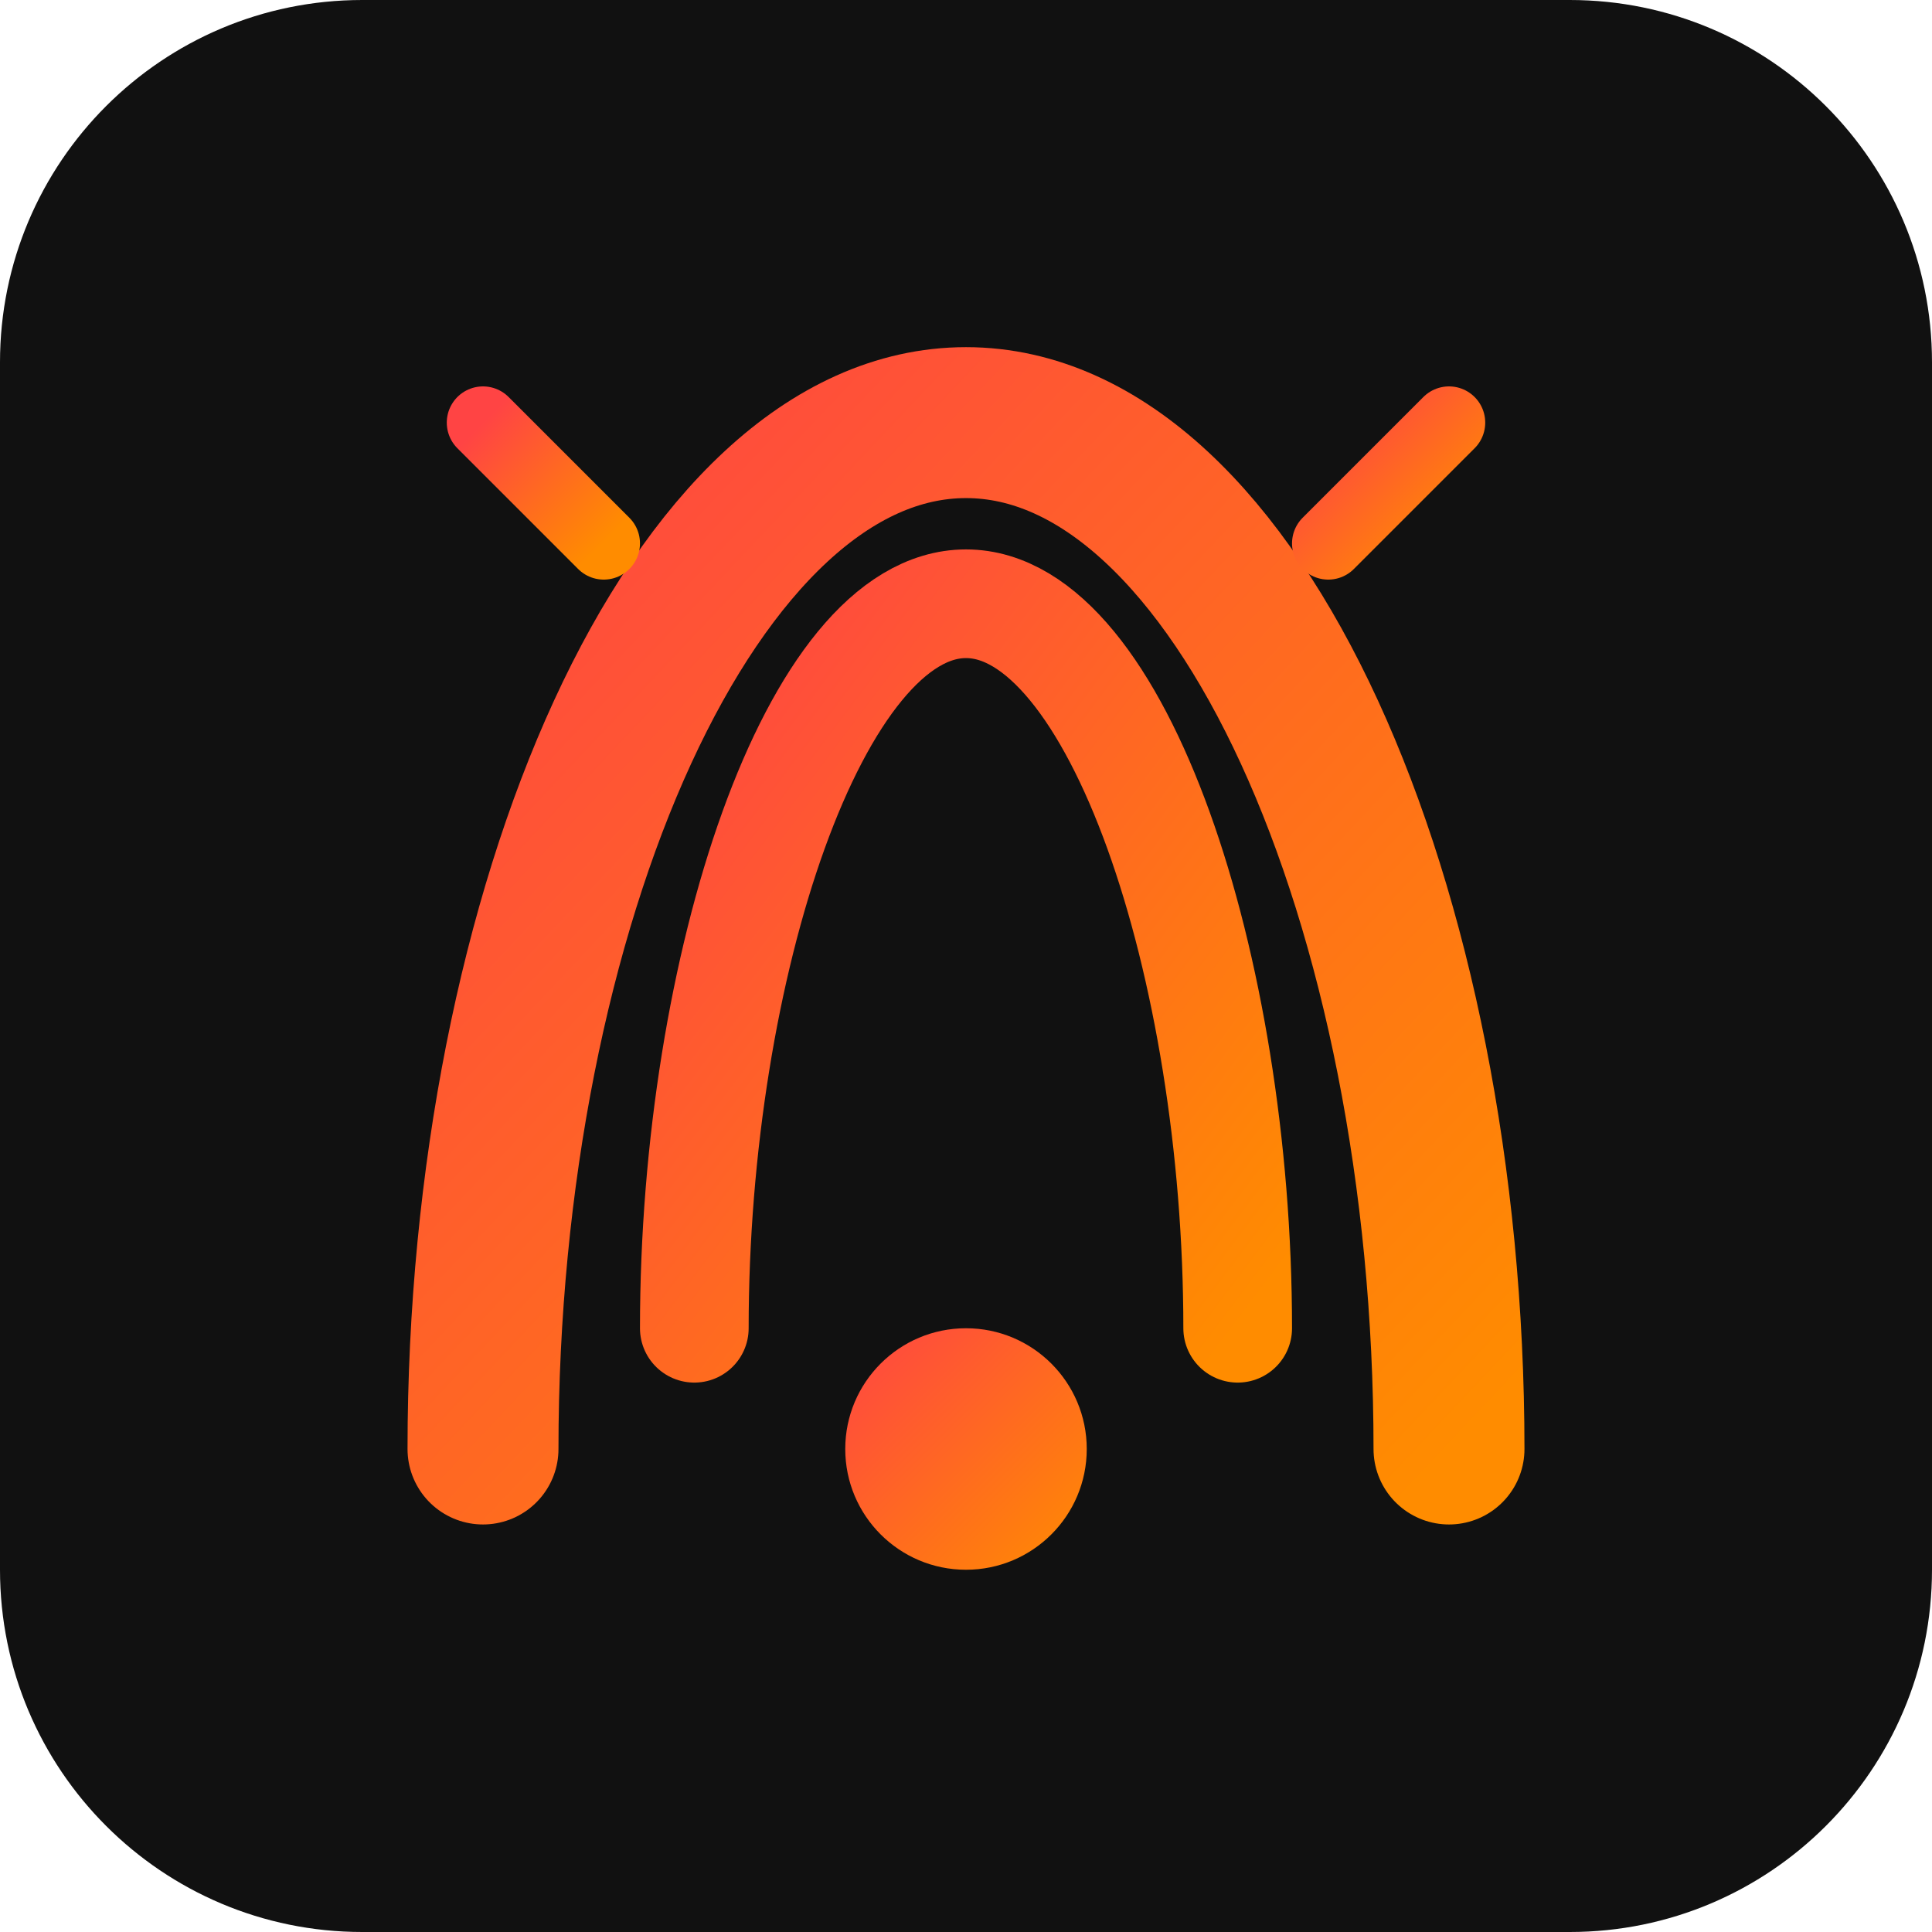
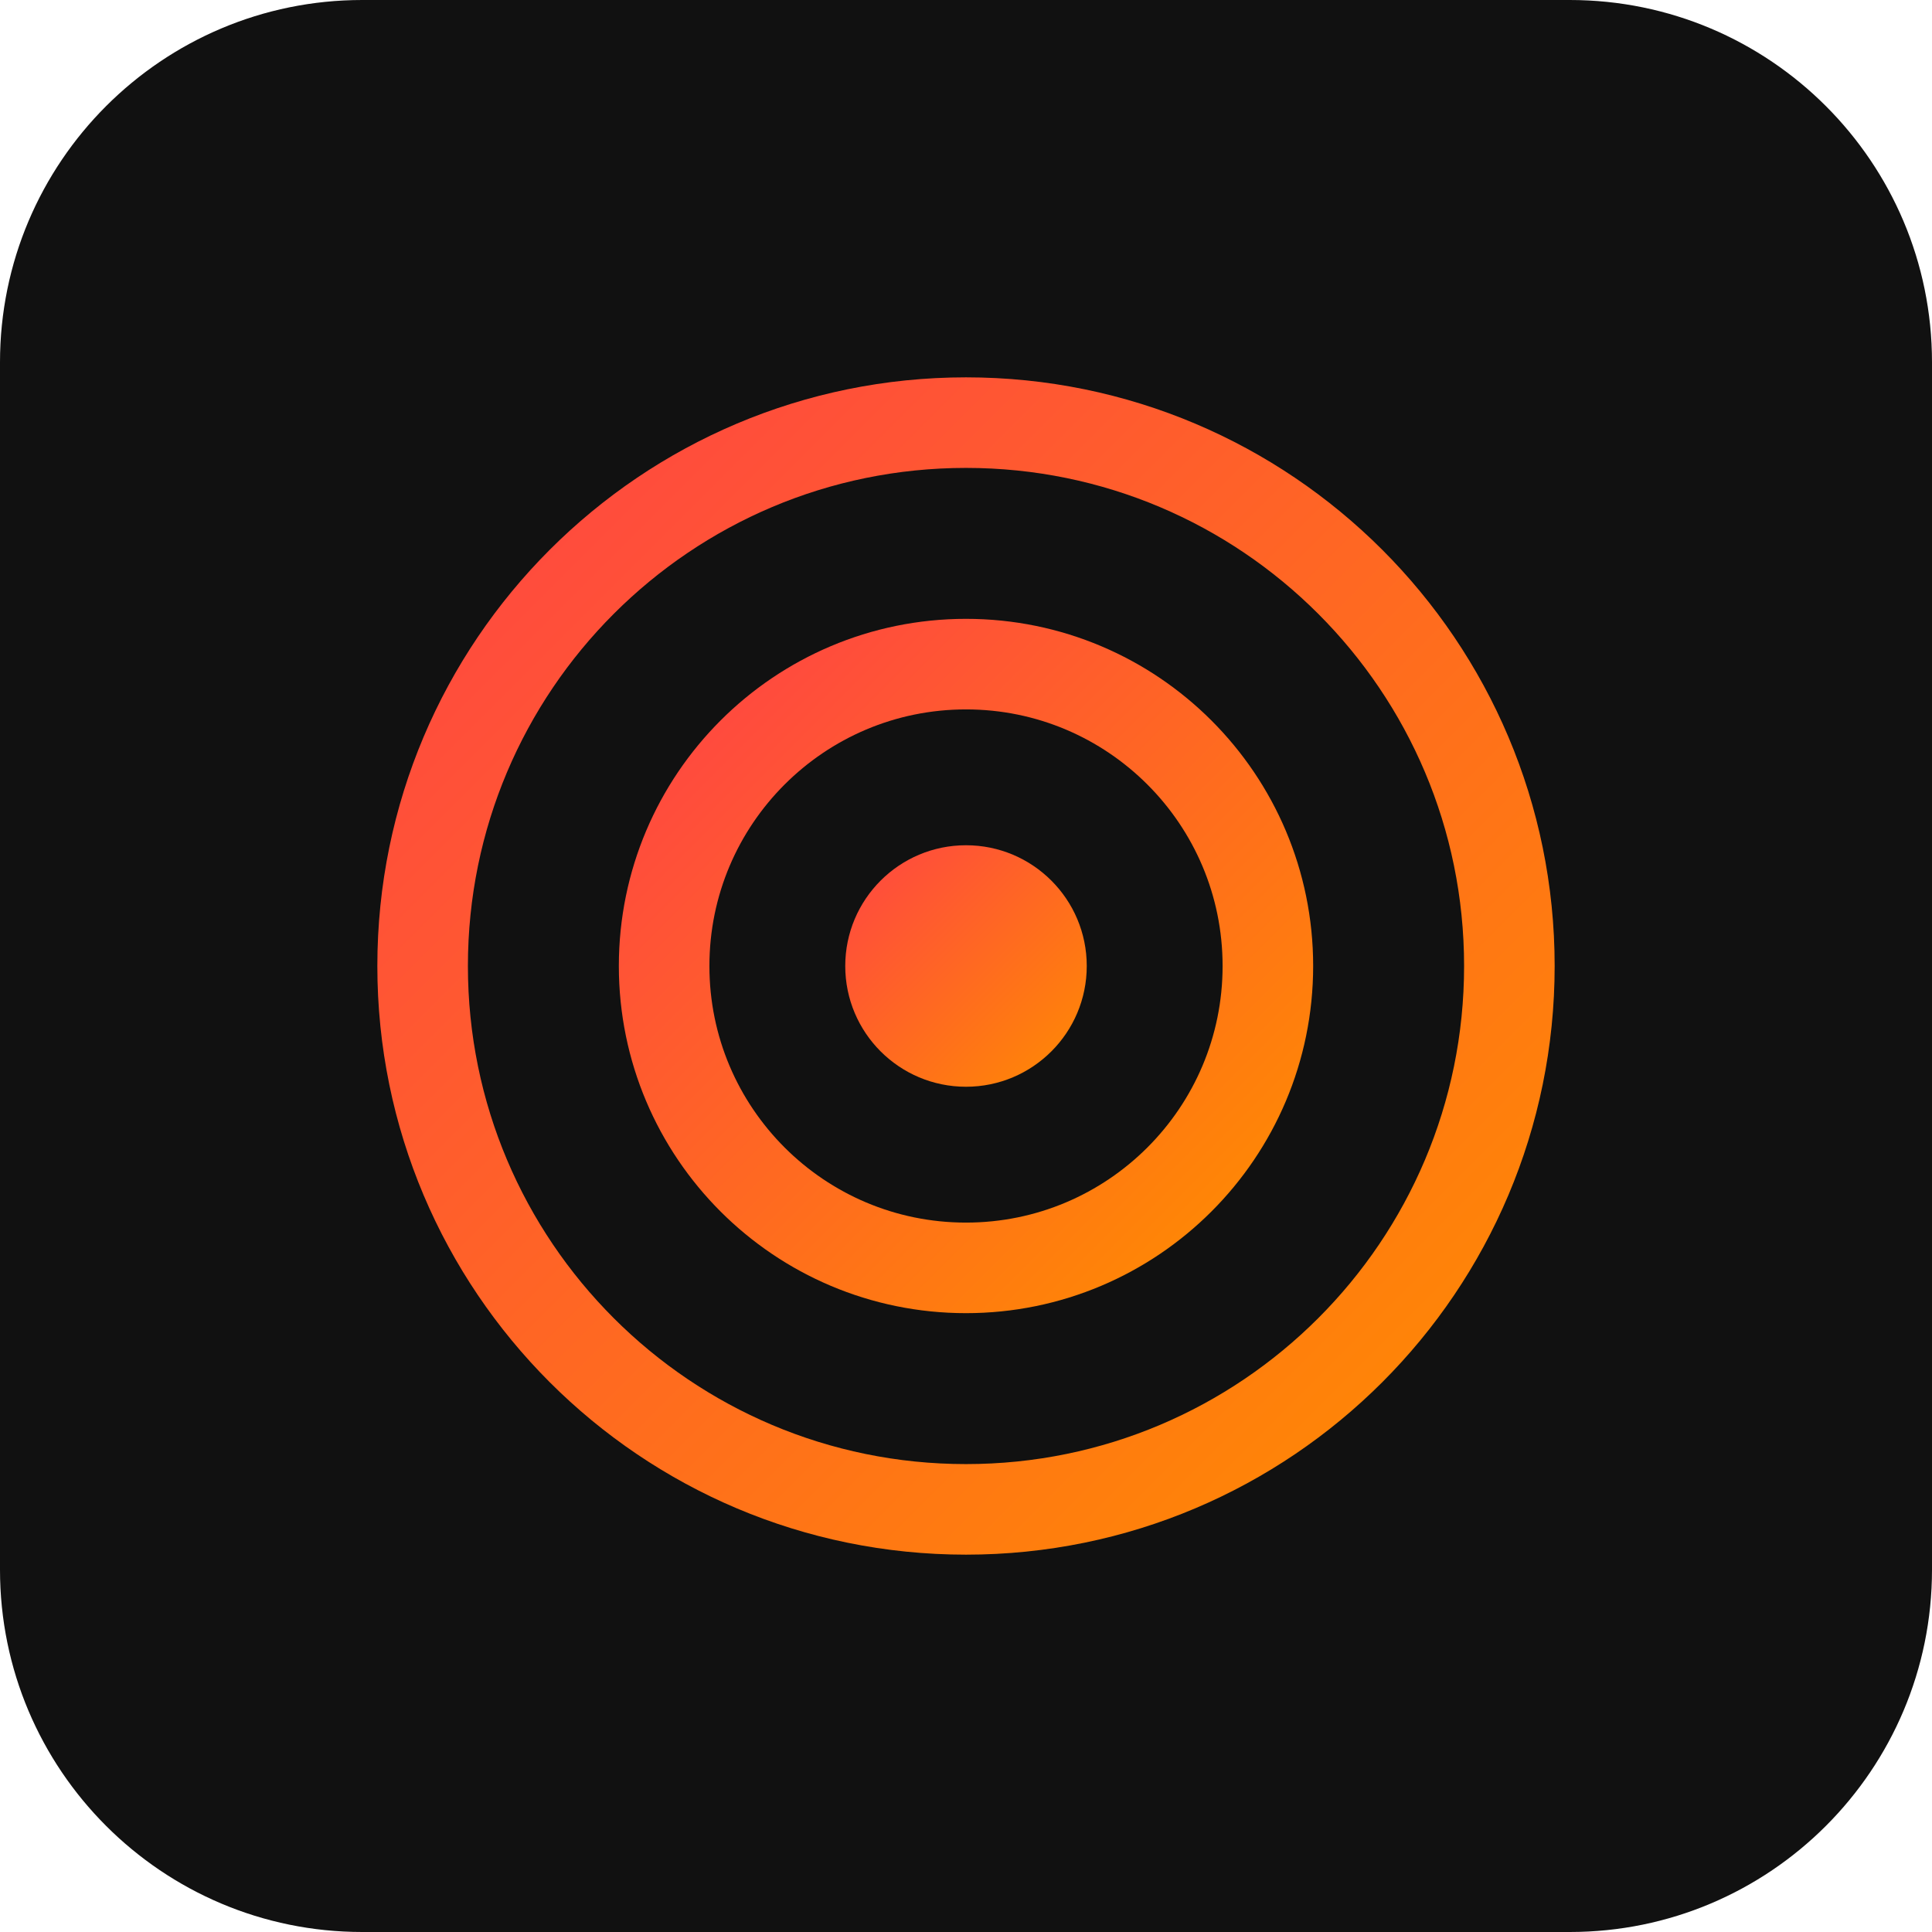
<svg xmlns="http://www.w3.org/2000/svg" viewBox="0 0 32 32">
  <defs>
    <linearGradient id="g" x1="0" y1="0" x2="1" y2="1">
      <stop offset="0%" stop-color="#ff4444" />
      <stop offset="100%" stop-color="#ff8c00" />
    </linearGradient>
  </defs>
  <rect width="32" height="32" rx="6" fill="#111" />
-   <path d="M8 24C8 15 11.5 7 16 7C20.5 7 24 15 24 24" stroke="url(#g)" stroke-width="2.5" stroke-linecap="round" fill="none" />
-   <path d="M11.5 22C11.5 16 13.5 10 16 10C18.5 10 20.5 16 20.5 22" stroke="url(#g)" stroke-width="1.8" stroke-linecap="round" fill="none" />
-   <circle cx="16" cy="24" r="2" fill="url(#g)" />
-   <line x1="16" y1="7" x2="16" y2="4" stroke="url(#g)" stroke-width="1.5" stroke-linecap="round" />
-   <line x1="10" y1="9" x2="8" y2="7" stroke="url(#g)" stroke-width="1.2" stroke-linecap="round" />
-   <line x1="22" y1="9" x2="24" y2="7" stroke="url(#g)" stroke-width="1.2" stroke-linecap="round" />
+   <circle cx="16" cy="16" r="9" stroke="url(#g)" stroke-width="1.5" fill="none" />
+   <circle cx="16" cy="16" r="5" stroke="url(#g)" stroke-width="1.5" fill="none" />
+   <circle cx="16" cy="16" r="2" fill="url(#g)" />
+   <line x1="16" y1="3" x2="16" y2="8" stroke="url(#g)" stroke-width="1.5" stroke-linecap="round" />
+   <line x1="16" y1="24" x2="16" y2="29" stroke="url(#g)" stroke-width="1.5" stroke-linecap="round" />
+   <line x1="3" y1="16" x2="8" y2="16" stroke="url(#g)" stroke-width="1.5" stroke-linecap="round" />
+   <line x1="24" y1="16" x2="29" y2="16" stroke="url(#g)" stroke-width="1.5" stroke-linecap="round" />
</svg>
